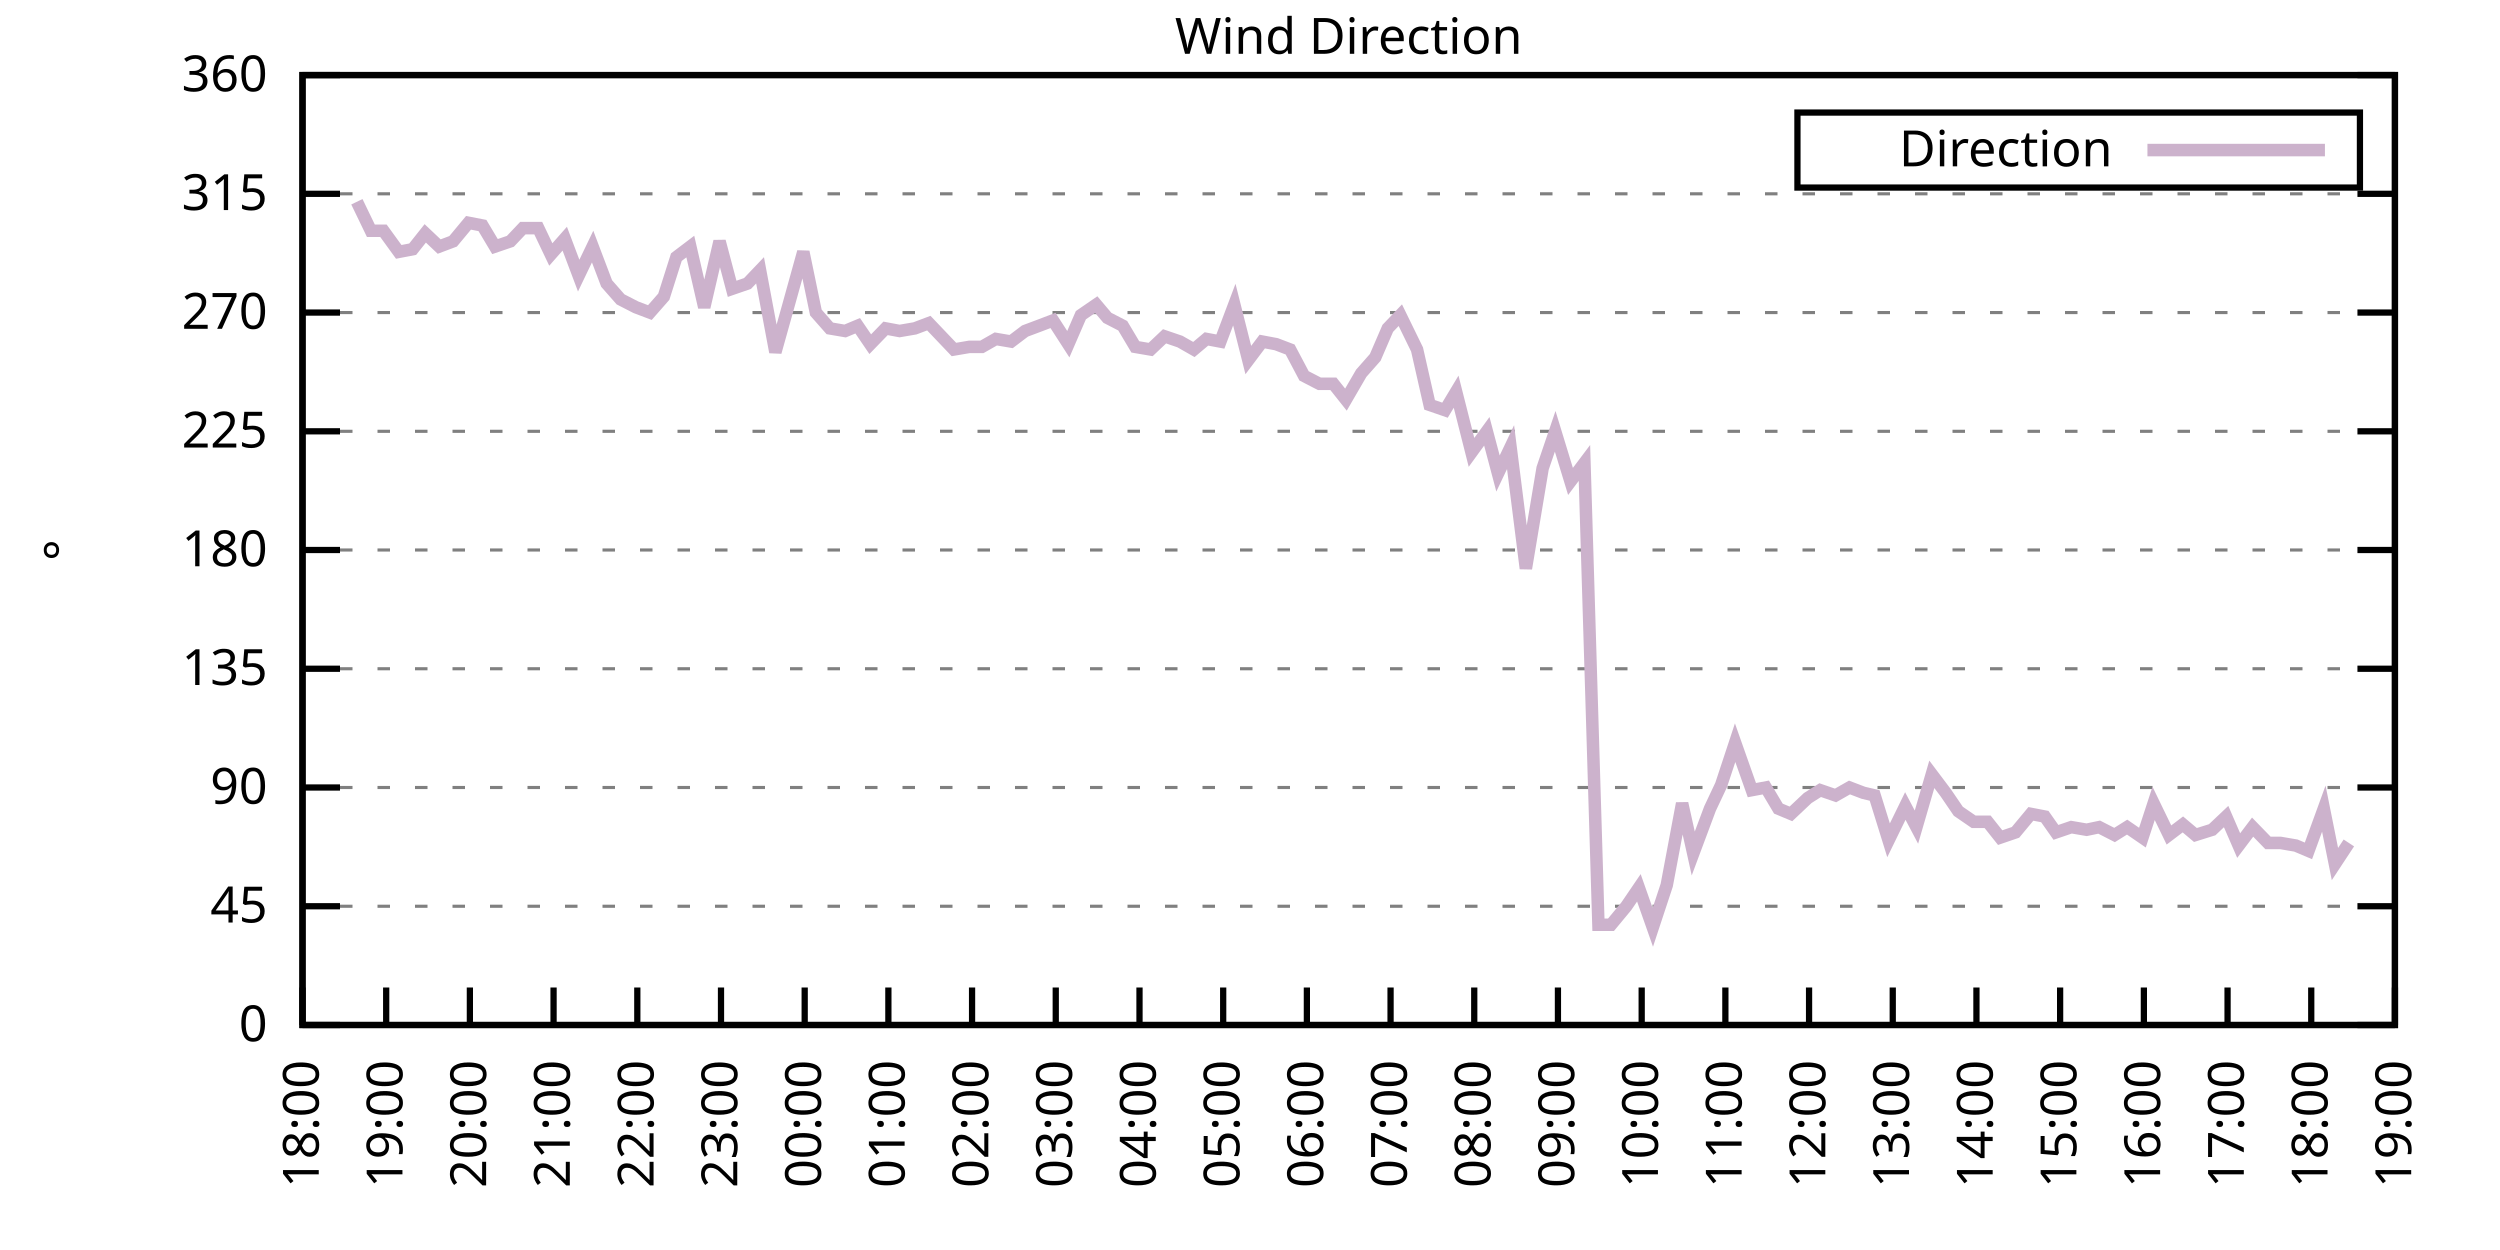
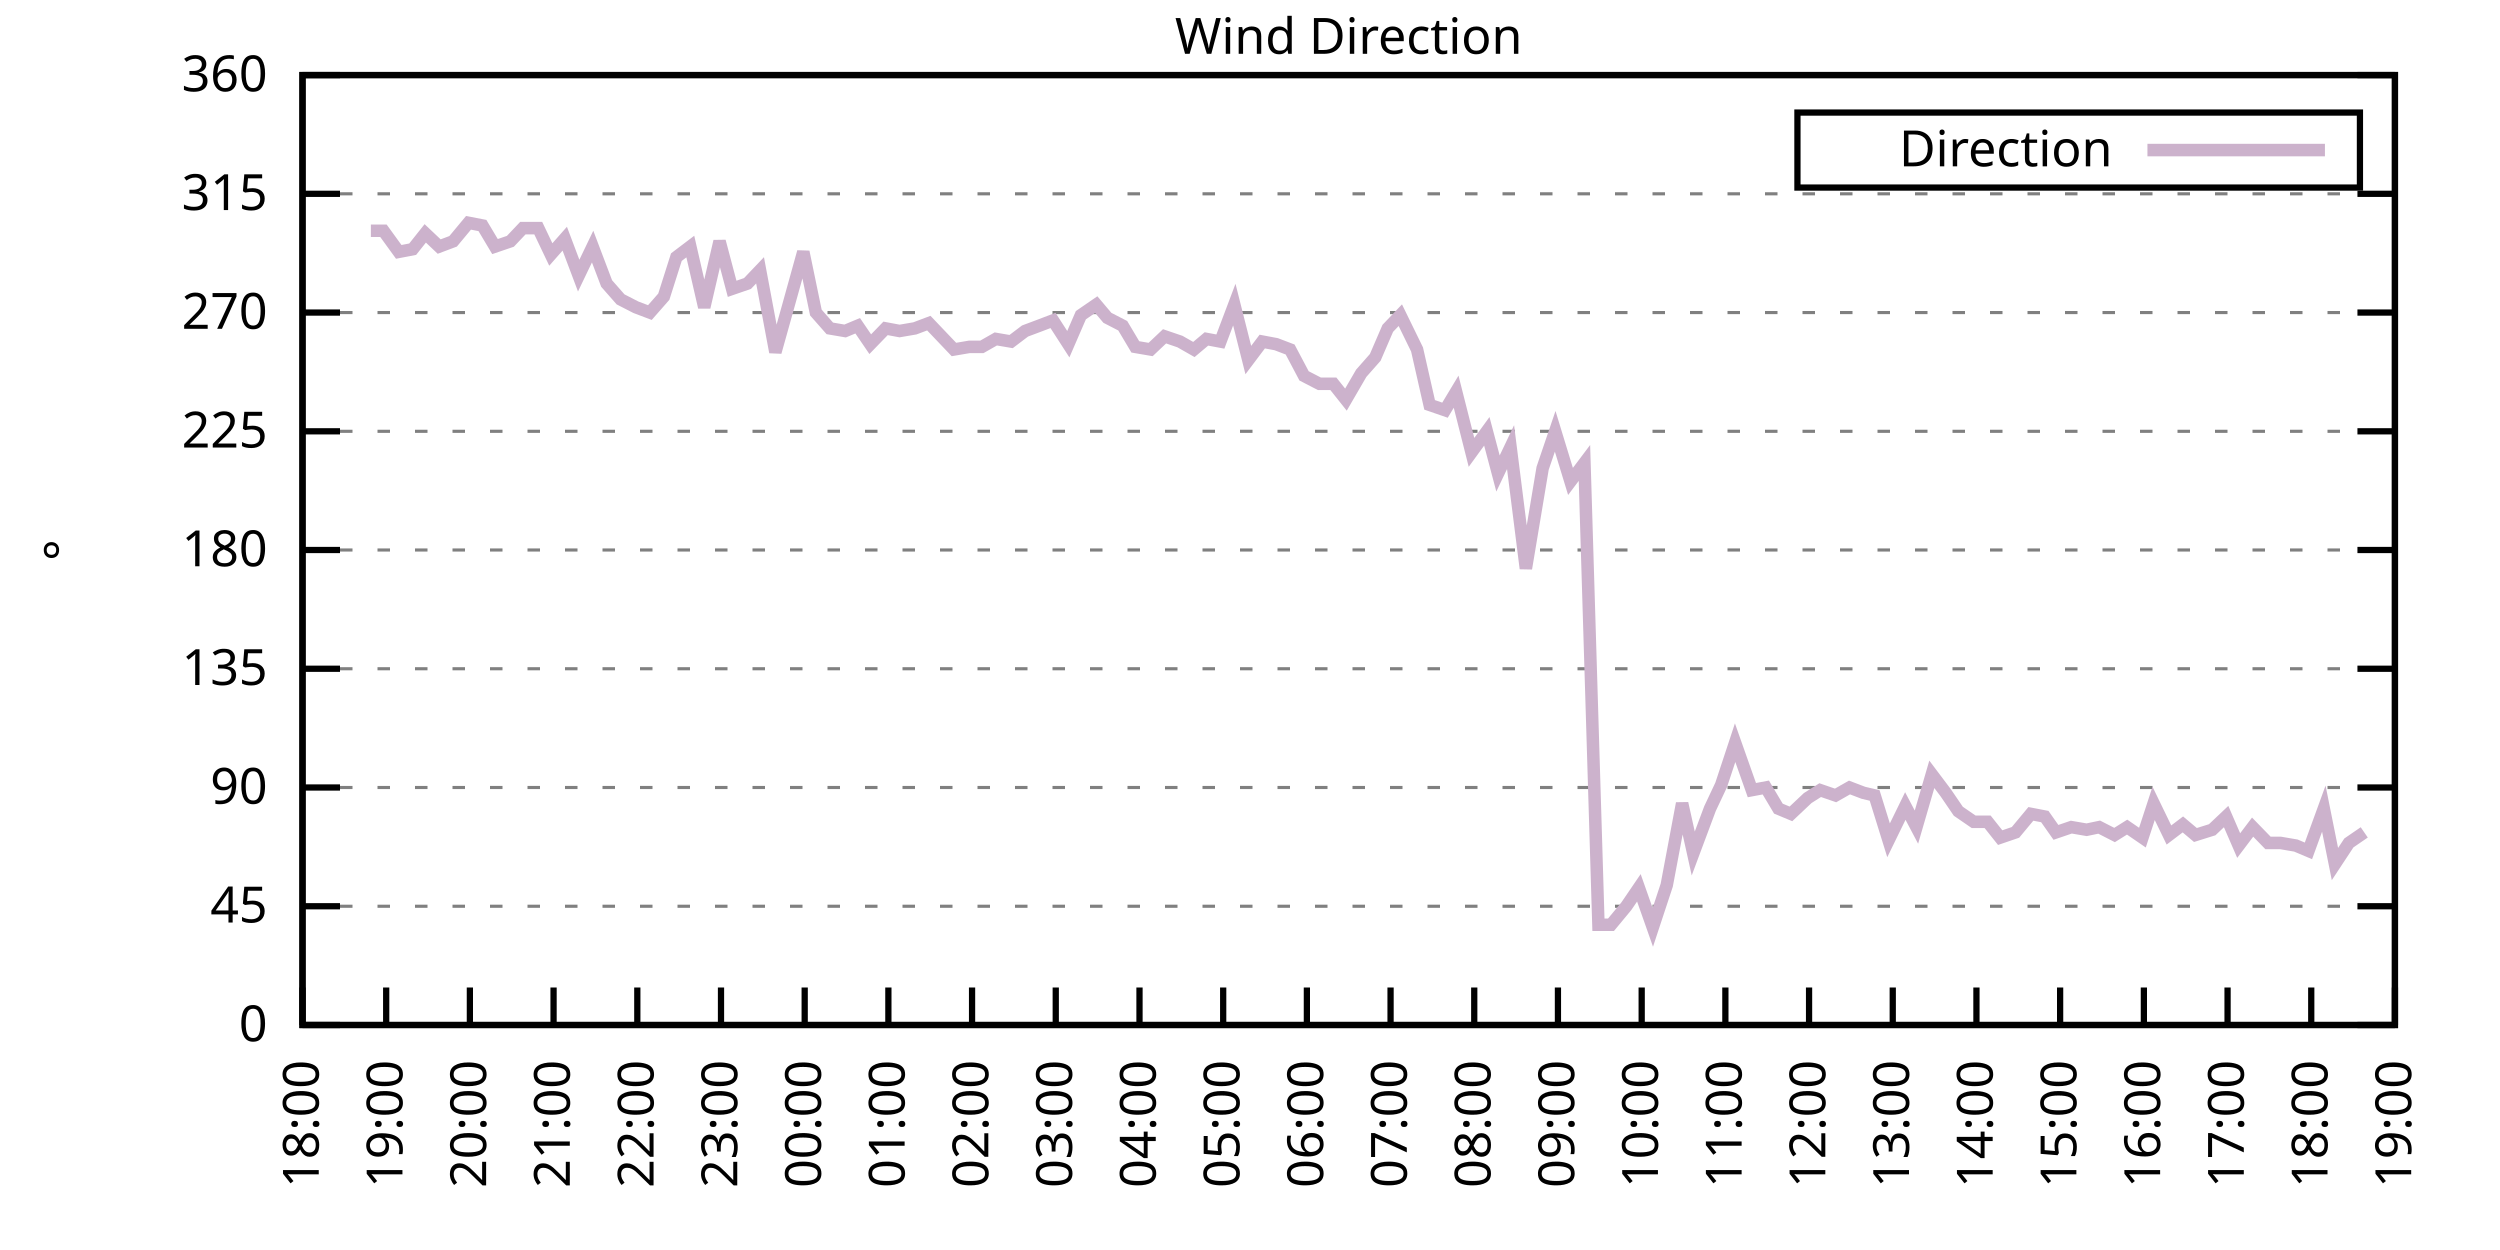
<svg xmlns="http://www.w3.org/2000/svg" xmlns:xlink="http://www.w3.org/1999/xlink" width="400" height="200" viewBox="0 0 400 200">
  <g id="gnuplot_canvas">
    <rect x="0" y="0" width="400" height="200" fill="none" />
    <defs>
      <circle id="gpDot" r="0.5" stroke-width="0.5" stroke="currentColor" />
      <path id="gpPt0" stroke-width="0.333" stroke="currentColor" d="M-1,0 h2 M0,-1 v2" />
      <path id="gpPt1" stroke-width="0.333" stroke="currentColor" d="M-1,-1 L1,1 M1,-1 L-1,1" />
      <path id="gpPt2" stroke-width="0.333" stroke="currentColor" d="M-1,0 L1,0 M0,-1 L0,1 M-1,-1 L1,1 M-1,1 L1,-1" />
      <rect id="gpPt3" stroke-width="0.333" stroke="currentColor" x="-1" y="-1" width="2" height="2" />
      <rect id="gpPt4" stroke-width="0.333" stroke="currentColor" fill="currentColor" x="-1" y="-1" width="2" height="2" />
      <circle id="gpPt5" stroke-width="0.333" stroke="currentColor" cx="0" cy="0" r="1" />
      <use xlink:href="#gpPt5" id="gpPt6" fill="currentColor" stroke="none" />
      <path id="gpPt7" stroke-width="0.333" stroke="currentColor" d="M0,-1.33 L-1.33,0.67 L1.33,0.67 z" />
      <use xlink:href="#gpPt7" id="gpPt8" fill="currentColor" stroke="none" />
      <use xlink:href="#gpPt7" id="gpPt9" stroke="currentColor" transform="rotate(180)" />
      <use xlink:href="#gpPt9" id="gpPt10" fill="currentColor" stroke="none" />
      <use xlink:href="#gpPt3" id="gpPt11" stroke="currentColor" transform="rotate(45)" />
      <use xlink:href="#gpPt11" id="gpPt12" fill="currentColor" stroke="none" />
      <path id="gpPt13" stroke-width="0.333" stroke="currentColor" d="M0,1.330 L1.265,0.411 L0.782,-1.067 L-0.782,-1.076 L-1.265,0.411 z" />
      <use xlink:href="#gpPt13" id="gpPt14" fill="currentColor" stroke="none" />
      <filter id="textbox" filterUnits="objectBoundingBox" x="0" y="0" height="1" width="1">
        <feFlood flood-color="white" flood-opacity="1" result="bgnd" />
        <feComposite in="SourceGraphic" in2="bgnd" operator="atop" />
      </filter>
      <filter id="greybox" filterUnits="objectBoundingBox" x="0" y="0" height="1" width="1">
        <feFlood flood-color="lightgrey" flood-opacity="1" result="grey" />
        <feComposite in="SourceGraphic" in2="grey" operator="atop" />
      </filter>
    </defs>
    <g fill="none" color="white" stroke="currentColor" stroke-width="1.00" stroke-linecap="butt" stroke-linejoin="miter">
</g>
    <g fill="none" color="black" stroke="currentColor" stroke-width="1.00" stroke-linecap="butt" stroke-linejoin="miter">
      <g stroke="none" shape-rendering="crispEdges">
        <polygon fill="rgb(255, 255, 255)" points="48.40,164.00 383.18,164.00 383.18,12.02 48.40,12.02 " />
      </g>
    </g>
    <g fill="none" color="black" stroke="currentColor" stroke-width="1.00" stroke-linecap="butt" stroke-linejoin="miter">
</g>
    <g fill="none" color="black" stroke="black" stroke-width="0.50" stroke-linecap="butt" stroke-linejoin="miter">
</g>
    <g fill="none" color="gray" stroke="currentColor" stroke-width="0.50" stroke-linecap="butt" stroke-linejoin="miter">
      <path stroke="gray" stroke-dasharray="2,4" class="gridline" d="M48.40,164.00 L383.19,164.00  " />
    </g>
    <g fill="none" color="gray" stroke="gray" stroke-width="1.00" stroke-linecap="butt" stroke-linejoin="miter">
</g>
    <g fill="none" color="black" stroke="currentColor" stroke-width="1.00" stroke-linecap="butt" stroke-linejoin="miter">
      <path stroke="black" d="M48.40,164.00 L54.40,164.00 M383.19,164.00 L377.19,164.00  " />
      <g transform="translate(42.80,166.60)" stroke="none" fill="black" font-family="Sans" font-size="8.00" text-anchor="end">
        <text>
          <tspan font-family="Sans"> 0</tspan>
        </text>
      </g>
    </g>
    <g fill="none" color="black" stroke="currentColor" stroke-width="1.00" stroke-linecap="butt" stroke-linejoin="miter">
</g>
    <g fill="none" color="black" stroke="black" stroke-width="0.50" stroke-linecap="butt" stroke-linejoin="miter">
</g>
    <g fill="none" color="gray" stroke="currentColor" stroke-width="0.50" stroke-linecap="butt" stroke-linejoin="miter">
      <path stroke="gray" stroke-dasharray="2,4" class="gridline" d="M48.40,145.00 L383.19,145.00  " />
    </g>
    <g fill="none" color="gray" stroke="gray" stroke-width="1.00" stroke-linecap="butt" stroke-linejoin="miter">
</g>
    <g fill="none" color="black" stroke="currentColor" stroke-width="1.00" stroke-linecap="butt" stroke-linejoin="miter">
      <path stroke="black" d="M48.40,145.00 L54.40,145.00 M383.19,145.00 L377.19,145.00  " />
      <g transform="translate(42.80,147.60)" stroke="none" fill="black" font-family="Sans" font-size="8.00" text-anchor="end">
        <text>
          <tspan font-family="Sans"> 45</tspan>
        </text>
      </g>
    </g>
    <g fill="none" color="black" stroke="currentColor" stroke-width="1.00" stroke-linecap="butt" stroke-linejoin="miter">
</g>
    <g fill="none" color="black" stroke="black" stroke-width="0.50" stroke-linecap="butt" stroke-linejoin="miter">
</g>
    <g fill="none" color="gray" stroke="currentColor" stroke-width="0.50" stroke-linecap="butt" stroke-linejoin="miter">
      <path stroke="gray" stroke-dasharray="2,4" class="gridline" d="M48.40,126.00 L383.19,126.00  " />
    </g>
    <g fill="none" color="gray" stroke="gray" stroke-width="1.00" stroke-linecap="butt" stroke-linejoin="miter">
</g>
    <g fill="none" color="black" stroke="currentColor" stroke-width="1.00" stroke-linecap="butt" stroke-linejoin="miter">
      <path stroke="black" d="M48.40,126.00 L54.40,126.00 M383.19,126.00 L377.19,126.00  " />
      <g transform="translate(42.80,128.60)" stroke="none" fill="black" font-family="Sans" font-size="8.00" text-anchor="end">
        <text>
          <tspan font-family="Sans"> 90</tspan>
        </text>
      </g>
    </g>
    <g fill="none" color="black" stroke="currentColor" stroke-width="1.00" stroke-linecap="butt" stroke-linejoin="miter">
</g>
    <g fill="none" color="black" stroke="black" stroke-width="0.50" stroke-linecap="butt" stroke-linejoin="miter">
</g>
    <g fill="none" color="gray" stroke="currentColor" stroke-width="0.50" stroke-linecap="butt" stroke-linejoin="miter">
      <path stroke="gray" stroke-dasharray="2,4" class="gridline" d="M48.40,107.00 L383.19,107.00  " />
    </g>
    <g fill="none" color="gray" stroke="gray" stroke-width="1.00" stroke-linecap="butt" stroke-linejoin="miter">
</g>
    <g fill="none" color="black" stroke="currentColor" stroke-width="1.00" stroke-linecap="butt" stroke-linejoin="miter">
      <path stroke="black" d="M48.40,107.00 L54.40,107.00 M383.19,107.00 L377.19,107.00  " />
      <g transform="translate(42.80,109.60)" stroke="none" fill="black" font-family="Sans" font-size="8.00" text-anchor="end">
        <text>
          <tspan font-family="Sans"> 135</tspan>
        </text>
      </g>
    </g>
    <g fill="none" color="black" stroke="currentColor" stroke-width="1.00" stroke-linecap="butt" stroke-linejoin="miter">
</g>
    <g fill="none" color="black" stroke="black" stroke-width="0.50" stroke-linecap="butt" stroke-linejoin="miter">
</g>
    <g fill="none" color="gray" stroke="currentColor" stroke-width="0.50" stroke-linecap="butt" stroke-linejoin="miter">
      <path stroke="gray" stroke-dasharray="2,4" class="gridline" d="M48.40,88.00 L383.19,88.00  " />
    </g>
    <g fill="none" color="gray" stroke="gray" stroke-width="1.00" stroke-linecap="butt" stroke-linejoin="miter">
</g>
    <g fill="none" color="black" stroke="currentColor" stroke-width="1.00" stroke-linecap="butt" stroke-linejoin="miter">
      <path stroke="black" d="M48.40,88.00 L54.40,88.00 M383.19,88.00 L377.19,88.00  " />
      <g transform="translate(42.80,90.60)" stroke="none" fill="black" font-family="Sans" font-size="8.00" text-anchor="end">
        <text>
          <tspan font-family="Sans"> 180</tspan>
        </text>
      </g>
    </g>
    <g fill="none" color="black" stroke="currentColor" stroke-width="1.00" stroke-linecap="butt" stroke-linejoin="miter">
</g>
    <g fill="none" color="black" stroke="black" stroke-width="0.50" stroke-linecap="butt" stroke-linejoin="miter">
</g>
    <g fill="none" color="gray" stroke="currentColor" stroke-width="0.50" stroke-linecap="butt" stroke-linejoin="miter">
      <path stroke="gray" stroke-dasharray="2,4" class="gridline" d="M48.40,69.01 L383.19,69.01  " />
    </g>
    <g fill="none" color="gray" stroke="gray" stroke-width="1.00" stroke-linecap="butt" stroke-linejoin="miter">
</g>
    <g fill="none" color="black" stroke="currentColor" stroke-width="1.00" stroke-linecap="butt" stroke-linejoin="miter">
      <path stroke="black" d="M48.40,69.01 L54.40,69.01 M383.19,69.01 L377.19,69.01  " />
      <g transform="translate(42.80,71.61)" stroke="none" fill="black" font-family="Sans" font-size="8.00" text-anchor="end">
        <text>
          <tspan font-family="Sans"> 225</tspan>
        </text>
      </g>
    </g>
    <g fill="none" color="black" stroke="currentColor" stroke-width="1.00" stroke-linecap="butt" stroke-linejoin="miter">
</g>
    <g fill="none" color="black" stroke="black" stroke-width="0.50" stroke-linecap="butt" stroke-linejoin="miter">
</g>
    <g fill="none" color="gray" stroke="currentColor" stroke-width="0.50" stroke-linecap="butt" stroke-linejoin="miter">
      <path stroke="gray" stroke-dasharray="2,4" class="gridline" d="M48.40,50.01 L383.19,50.01  " />
    </g>
    <g fill="none" color="gray" stroke="gray" stroke-width="1.00" stroke-linecap="butt" stroke-linejoin="miter">
</g>
    <g fill="none" color="black" stroke="currentColor" stroke-width="1.00" stroke-linecap="butt" stroke-linejoin="miter">
      <path stroke="black" d="M48.40,50.01 L54.40,50.01 M383.19,50.01 L377.19,50.01  " />
      <g transform="translate(42.80,52.61)" stroke="none" fill="black" font-family="Sans" font-size="8.00" text-anchor="end">
        <text>
          <tspan font-family="Sans"> 270</tspan>
        </text>
      </g>
    </g>
    <g fill="none" color="black" stroke="currentColor" stroke-width="1.00" stroke-linecap="butt" stroke-linejoin="miter">
</g>
    <g fill="none" color="black" stroke="black" stroke-width="0.50" stroke-linecap="butt" stroke-linejoin="miter">
</g>
    <g fill="none" color="gray" stroke="currentColor" stroke-width="0.50" stroke-linecap="butt" stroke-linejoin="miter">
      <path stroke="gray" stroke-dasharray="2,4" class="gridline" d="M48.40,31.01 L383.19,31.01  " />
    </g>
    <g fill="none" color="gray" stroke="gray" stroke-width="1.00" stroke-linecap="butt" stroke-linejoin="miter">
</g>
    <g fill="none" color="black" stroke="currentColor" stroke-width="1.00" stroke-linecap="butt" stroke-linejoin="miter">
      <path stroke="black" d="M48.40,31.01 L54.40,31.01 M383.19,31.01 L377.19,31.01  " />
      <g transform="translate(42.80,33.61)" stroke="none" fill="black" font-family="Sans" font-size="8.00" text-anchor="end">
        <text>
          <tspan font-family="Sans"> 315</tspan>
        </text>
      </g>
    </g>
    <g fill="none" color="black" stroke="currentColor" stroke-width="1.00" stroke-linecap="butt" stroke-linejoin="miter">
</g>
    <g fill="none" color="black" stroke="black" stroke-width="0.50" stroke-linecap="butt" stroke-linejoin="miter">
</g>
    <g fill="none" color="gray" stroke="currentColor" stroke-width="0.50" stroke-linecap="butt" stroke-linejoin="miter">
      <path stroke="gray" stroke-dasharray="2,4" class="gridline" d="M48.40,12.01 L383.19,12.01  " />
    </g>
    <g fill="none" color="gray" stroke="gray" stroke-width="1.00" stroke-linecap="butt" stroke-linejoin="miter">
</g>
    <g fill="none" color="black" stroke="currentColor" stroke-width="1.00" stroke-linecap="butt" stroke-linejoin="miter">
      <path stroke="black" d="M48.40,12.01 L54.40,12.01 M383.19,12.01 L377.19,12.01  " />
      <g transform="translate(42.80,14.61)" stroke="none" fill="black" font-family="Sans" font-size="8.00" text-anchor="end">
        <text>
          <tspan font-family="Sans"> 360</tspan>
        </text>
      </g>
    </g>
    <g fill="none" color="black" stroke="currentColor" stroke-width="1.00" stroke-linecap="butt" stroke-linejoin="miter">
      <path stroke="black" d="M48.40,164.00 L48.40,158.00  " />
      <g transform="translate(51.00,169.60) rotate(270.00)" stroke="none" fill="black" font-family="Sans" font-size="8.00" text-anchor="end">
        <text>
          <tspan font-family="Sans">18:00</tspan>
        </text>
      </g>
    </g>
    <g fill="none" color="black" stroke="currentColor" stroke-width="1.00" stroke-linecap="butt" stroke-linejoin="miter">
      <path stroke="black" d="M61.79,164.00 L61.79,158.00  " />
      <g transform="translate(64.39,169.60) rotate(270.00)" stroke="none" fill="black" font-family="Sans" font-size="8.00" text-anchor="end">
        <text>
          <tspan font-family="Sans">19:00</tspan>
        </text>
      </g>
    </g>
    <g fill="none" color="black" stroke="currentColor" stroke-width="1.00" stroke-linecap="butt" stroke-linejoin="miter">
      <path stroke="black" d="M75.18,164.00 L75.18,158.00  " />
      <g transform="translate(77.78,169.60) rotate(270.00)" stroke="none" fill="black" font-family="Sans" font-size="8.00" text-anchor="end">
        <text>
          <tspan font-family="Sans">20:00</tspan>
        </text>
      </g>
    </g>
    <g fill="none" color="black" stroke="currentColor" stroke-width="1.00" stroke-linecap="butt" stroke-linejoin="miter">
      <path stroke="black" d="M88.57,164.00 L88.57,158.00  " />
      <g transform="translate(91.17,169.60) rotate(270.00)" stroke="none" fill="black" font-family="Sans" font-size="8.00" text-anchor="end">
        <text>
          <tspan font-family="Sans">21:00</tspan>
        </text>
      </g>
    </g>
    <g fill="none" color="black" stroke="currentColor" stroke-width="1.00" stroke-linecap="butt" stroke-linejoin="miter">
      <path stroke="black" d="M101.97,164.00 L101.97,158.00  " />
      <g transform="translate(104.57,169.60) rotate(270.00)" stroke="none" fill="black" font-family="Sans" font-size="8.00" text-anchor="end">
        <text>
          <tspan font-family="Sans">22:00</tspan>
        </text>
      </g>
    </g>
    <g fill="none" color="black" stroke="currentColor" stroke-width="1.00" stroke-linecap="butt" stroke-linejoin="miter">
      <path stroke="black" d="M115.36,164.00 L115.36,158.00  " />
      <g transform="translate(117.96,169.60) rotate(270.00)" stroke="none" fill="black" font-family="Sans" font-size="8.00" text-anchor="end">
        <text>
          <tspan font-family="Sans">23:00</tspan>
        </text>
      </g>
    </g>
    <g fill="none" color="black" stroke="currentColor" stroke-width="1.00" stroke-linecap="butt" stroke-linejoin="miter">
      <path stroke="black" d="M128.75,164.00 L128.75,158.00  " />
      <g transform="translate(131.35,169.60) rotate(270.00)" stroke="none" fill="black" font-family="Sans" font-size="8.00" text-anchor="end">
        <text>
          <tspan font-family="Sans">00:00</tspan>
        </text>
      </g>
    </g>
    <g fill="none" color="black" stroke="currentColor" stroke-width="1.00" stroke-linecap="butt" stroke-linejoin="miter">
      <path stroke="black" d="M142.14,164.00 L142.14,158.00  " />
      <g transform="translate(144.74,169.60) rotate(270.00)" stroke="none" fill="black" font-family="Sans" font-size="8.00" text-anchor="end">
        <text>
          <tspan font-family="Sans">01:00</tspan>
        </text>
      </g>
    </g>
    <g fill="none" color="black" stroke="currentColor" stroke-width="1.00" stroke-linecap="butt" stroke-linejoin="miter">
      <path stroke="black" d="M155.53,164.00 L155.53,158.00  " />
      <g transform="translate(158.13,169.60) rotate(270.00)" stroke="none" fill="black" font-family="Sans" font-size="8.00" text-anchor="end">
        <text>
          <tspan font-family="Sans">02:00</tspan>
        </text>
      </g>
    </g>
    <g fill="none" color="black" stroke="currentColor" stroke-width="1.00" stroke-linecap="butt" stroke-linejoin="miter">
      <path stroke="black" d="M168.92,164.00 L168.92,158.00  " />
      <g transform="translate(171.52,169.60) rotate(270.00)" stroke="none" fill="black" font-family="Sans" font-size="8.00" text-anchor="end">
        <text>
          <tspan font-family="Sans">03:00</tspan>
        </text>
      </g>
    </g>
    <g fill="none" color="black" stroke="currentColor" stroke-width="1.00" stroke-linecap="butt" stroke-linejoin="miter">
      <path stroke="black" d="M182.32,164.00 L182.32,158.00  " />
      <g transform="translate(184.92,169.60) rotate(270.00)" stroke="none" fill="black" font-family="Sans" font-size="8.00" text-anchor="end">
        <text>
          <tspan font-family="Sans">04:00</tspan>
        </text>
      </g>
    </g>
    <g fill="none" color="black" stroke="currentColor" stroke-width="1.00" stroke-linecap="butt" stroke-linejoin="miter">
      <path stroke="black" d="M195.71,164.00 L195.71,158.00  " />
      <g transform="translate(198.31,169.60) rotate(270.00)" stroke="none" fill="black" font-family="Sans" font-size="8.00" text-anchor="end">
        <text>
          <tspan font-family="Sans">05:00</tspan>
        </text>
      </g>
    </g>
    <g fill="none" color="black" stroke="currentColor" stroke-width="1.00" stroke-linecap="butt" stroke-linejoin="miter">
      <path stroke="black" d="M209.10,164.00 L209.10,158.00  " />
      <g transform="translate(211.70,169.60) rotate(270.00)" stroke="none" fill="black" font-family="Sans" font-size="8.00" text-anchor="end">
        <text>
          <tspan font-family="Sans">06:00</tspan>
        </text>
      </g>
    </g>
    <g fill="none" color="black" stroke="currentColor" stroke-width="1.00" stroke-linecap="butt" stroke-linejoin="miter">
      <path stroke="black" d="M222.49,164.00 L222.49,158.00  " />
      <g transform="translate(225.09,169.60) rotate(270.00)" stroke="none" fill="black" font-family="Sans" font-size="8.00" text-anchor="end">
        <text>
          <tspan font-family="Sans">07:00</tspan>
        </text>
      </g>
    </g>
    <g fill="none" color="black" stroke="currentColor" stroke-width="1.00" stroke-linecap="butt" stroke-linejoin="miter">
      <path stroke="black" d="M235.88,164.00 L235.88,158.00  " />
      <g transform="translate(238.48,169.60) rotate(270.00)" stroke="none" fill="black" font-family="Sans" font-size="8.00" text-anchor="end">
        <text>
          <tspan font-family="Sans">08:00</tspan>
        </text>
      </g>
    </g>
    <g fill="none" color="black" stroke="currentColor" stroke-width="1.00" stroke-linecap="butt" stroke-linejoin="miter">
      <path stroke="black" d="M249.27,164.00 L249.27,158.00  " />
      <g transform="translate(251.87,169.60) rotate(270.00)" stroke="none" fill="black" font-family="Sans" font-size="8.00" text-anchor="end">
        <text>
          <tspan font-family="Sans">09:00</tspan>
        </text>
      </g>
    </g>
    <g fill="none" color="black" stroke="currentColor" stroke-width="1.00" stroke-linecap="butt" stroke-linejoin="miter">
      <path stroke="black" d="M262.67,164.00 L262.67,158.00  " />
      <g transform="translate(265.27,169.60) rotate(270.00)" stroke="none" fill="black" font-family="Sans" font-size="8.00" text-anchor="end">
        <text>
          <tspan font-family="Sans">10:00</tspan>
        </text>
      </g>
    </g>
    <g fill="none" color="black" stroke="currentColor" stroke-width="1.00" stroke-linecap="butt" stroke-linejoin="miter">
      <path stroke="black" d="M276.06,164.00 L276.06,158.00  " />
      <g transform="translate(278.66,169.60) rotate(270.00)" stroke="none" fill="black" font-family="Sans" font-size="8.00" text-anchor="end">
        <text>
          <tspan font-family="Sans">11:00</tspan>
        </text>
      </g>
    </g>
    <g fill="none" color="black" stroke="currentColor" stroke-width="1.00" stroke-linecap="butt" stroke-linejoin="miter">
      <path stroke="black" d="M289.45,164.00 L289.45,158.00  " />
      <g transform="translate(292.05,169.60) rotate(270.00)" stroke="none" fill="black" font-family="Sans" font-size="8.00" text-anchor="end">
        <text>
          <tspan font-family="Sans">12:00</tspan>
        </text>
      </g>
    </g>
    <g fill="none" color="black" stroke="currentColor" stroke-width="1.00" stroke-linecap="butt" stroke-linejoin="miter">
      <path stroke="black" d="M302.84,164.00 L302.84,158.00  " />
      <g transform="translate(305.44,169.60) rotate(270.00)" stroke="none" fill="black" font-family="Sans" font-size="8.00" text-anchor="end">
        <text>
          <tspan font-family="Sans">13:00</tspan>
        </text>
      </g>
    </g>
    <g fill="none" color="black" stroke="currentColor" stroke-width="1.00" stroke-linecap="butt" stroke-linejoin="miter">
      <path stroke="black" d="M316.23,164.00 L316.23,158.00  " />
      <g transform="translate(318.83,169.60) rotate(270.00)" stroke="none" fill="black" font-family="Sans" font-size="8.00" text-anchor="end">
        <text>
          <tspan font-family="Sans">14:00</tspan>
        </text>
      </g>
    </g>
    <g fill="none" color="black" stroke="currentColor" stroke-width="1.00" stroke-linecap="butt" stroke-linejoin="miter">
      <path stroke="black" d="M329.62,164.00 L329.62,158.00  " />
      <g transform="translate(332.22,169.60) rotate(270.00)" stroke="none" fill="black" font-family="Sans" font-size="8.00" text-anchor="end">
        <text>
          <tspan font-family="Sans">15:00</tspan>
        </text>
      </g>
    </g>
    <g fill="none" color="black" stroke="currentColor" stroke-width="1.00" stroke-linecap="butt" stroke-linejoin="miter">
      <path stroke="black" d="M343.02,164.00 L343.02,158.00  " />
      <g transform="translate(345.62,169.60) rotate(270.00)" stroke="none" fill="black" font-family="Sans" font-size="8.00" text-anchor="end">
        <text>
          <tspan font-family="Sans">16:00</tspan>
        </text>
      </g>
    </g>
    <g fill="none" color="black" stroke="currentColor" stroke-width="1.00" stroke-linecap="butt" stroke-linejoin="miter">
      <path stroke="black" d="M356.41,164.00 L356.41,158.00  " />
      <g transform="translate(359.01,169.60) rotate(270.00)" stroke="none" fill="black" font-family="Sans" font-size="8.00" text-anchor="end">
        <text>
          <tspan font-family="Sans">17:00</tspan>
        </text>
      </g>
    </g>
    <g fill="none" color="black" stroke="currentColor" stroke-width="1.00" stroke-linecap="butt" stroke-linejoin="miter">
      <path stroke="black" d="M369.80,164.00 L369.80,158.00  " />
      <g transform="translate(372.40,169.60) rotate(270.00)" stroke="none" fill="black" font-family="Sans" font-size="8.00" text-anchor="end">
        <text>
          <tspan font-family="Sans">18:00</tspan>
        </text>
      </g>
    </g>
    <g fill="none" color="black" stroke="currentColor" stroke-width="1.00" stroke-linecap="butt" stroke-linejoin="miter">
      <path stroke="black" d="M383.19,164.00 L383.19,158.00  " />
      <g transform="translate(385.79,169.60) rotate(270.00)" stroke="none" fill="black" font-family="Sans" font-size="8.00" text-anchor="end">
        <text>
          <tspan font-family="Sans">19:00</tspan>
        </text>
      </g>
    </g>
    <g fill="none" color="black" stroke="currentColor" stroke-width="1.00" stroke-linecap="butt" stroke-linejoin="miter">
</g>
    <g fill="none" color="black" stroke="currentColor" stroke-width="1.00" stroke-linecap="butt" stroke-linejoin="miter">
      <path stroke="black" d="M48.40,12.01 L48.40,164.00 L383.19,164.00 L383.19,12.01 L48.40,12.01 Z  " />
    </g>
    <g fill="none" color="black" stroke="currentColor" stroke-width="1.00" stroke-linecap="butt" stroke-linejoin="miter">
</g>
    <g fill="none" color="black" stroke="currentColor" stroke-width="1.00" stroke-linecap="butt" stroke-linejoin="miter">
      <path stroke="black" d="M287.59,30.01 L287.59,18.01 L377.59,18.01 L377.59,30.01 L287.59,30.01 Z  " />
    </g>
    <g id="Wind_direction_plot_1">
      <g fill="none" color="white" stroke="black" stroke-width="2.00" stroke-linecap="butt" stroke-linejoin="miter">
</g>
      <g fill="none" color="black" stroke="currentColor" stroke-width="2.00" stroke-linecap="butt" stroke-linejoin="miter">
        <g transform="translate(337.99,26.61)" stroke="none" fill="black" font-family="Sans" font-size="8.00" text-anchor="end">
          <text>
            <tspan font-family="Sans">Direction</tspan>
          </text>
        </g>
      </g>
      <g fill="none" color="black" stroke="currentColor" stroke-width="2.00" stroke-linecap="butt" stroke-linejoin="miter">
-         <path stroke="rgb(204, 178, 204)" d="M343.59,24.01 L371.99,24.01 M57.10,32.28 L59.34,36.92 L61.35,36.92 L63.80,40.30 L66.03,39.87 L68.04,37.34   L70.27,39.45 L72.50,38.61 L74.96,35.65 L77.19,36.08 L79.20,39.45 L81.66,38.61 L83.66,36.50 L86.12,36.50   L88.13,40.72 L90.36,38.19 L92.59,44.10 L94.82,39.45 L97.06,45.36 L99.29,47.90 L101.74,49.16 L103.98,50.01   L106.21,47.47 L108.22,41.14 L110.45,39.45 L112.68,49.16 L115.13,38.61 L117.14,46.21 L119.60,45.36 L121.61,43.25   L124.06,56.34 L126.07,49.16 L128.53,40.30 L130.54,50.01 L132.77,52.54 L135.22,52.96 L137.23,52.12 L139.24,55.07   L141.69,52.54 L143.93,52.96 L146.38,52.54 L148.61,51.70 L150.62,53.81 L152.63,55.92 L155.09,55.50 L157.10,55.50   L159.33,54.23 L161.78,54.65 L164.01,52.96 L166.25,52.12 L168.48,51.27 L170.93,55.07 L172.94,50.43 L175.40,48.74   L177.18,50.85 L179.64,52.12 L181.65,55.50 L184.10,55.92 L186.33,53.81 L188.79,54.65 L191.02,55.92 L193.03,54.23   L195.26,54.65 L197.49,48.74 L199.73,57.61 L201.96,54.65 L204.19,55.07 L206.42,55.92 L208.65,60.14 L211.11,61.41   L213.34,61.41 L215.35,63.94 L217.80,59.72 L220.04,57.18 L222.04,52.54 L224.05,50.43 L226.73,55.92 L228.74,64.78   L231.20,65.63 L232.98,62.67 L235.44,72.38 L237.89,69.01 L239.68,75.76 L241.69,71.54 L244.14,90.96 L246.82,74.92   L248.83,69.01 L251.28,77.03 L253.51,74.07 L255.75,147.96 L257.76,147.96 L260.21,145.00 L262.22,142.05 L264.45,148.38   L266.68,141.62 L269.14,128.54 L270.92,136.56 L273.60,129.38 L275.39,125.58 L277.62,118.83 L280.30,126.42 L282.53,126.00   L284.54,129.38 L286.55,130.22 L289.23,127.69 L291.23,126.42 L293.69,127.27 L295.92,126.00 L298.15,126.85 L299.94,127.27   L302.17,134.45 L304.85,128.96 L306.63,132.34 L309.09,123.89 L311.32,126.85 L313.33,129.80 L315.79,131.49 L318.02,131.49   L320.03,134.02 L322.48,133.18 L324.94,130.22 L327.17,130.65 L328.95,133.18 L331.41,132.34 L333.86,132.76 L335.87,132.34   L338.33,133.60 L340.34,132.34 L342.79,134.02 L344.58,128.54 L347.03,133.60 L349.26,131.91 L351.27,133.60 L353.95,132.76   L356.18,130.65 L358.19,135.29 L360.42,132.34 L362.88,134.87 L364.89,134.87 L367.34,135.29 L369.35,136.14 L371.81,129.38   L373.59,138.25 L375.82,134.87  " />
+         <path stroke="rgb(204, 178, 204)" d="M343.59,24.01 L371.99,24.01 M59.34,36.92 L61.35,36.92 L63.80,40.30 L66.03,39.87 L68.04,37.34 L70.27,39.45   L72.50,38.61 L74.96,35.65 L77.19,36.08 L79.20,39.45 L81.66,38.61 L83.66,36.50 L86.12,36.50 L88.13,40.72   L90.36,38.19 L92.59,44.10 L94.82,39.45 L97.06,45.36 L99.29,47.90 L101.74,49.16 L103.98,50.01 L106.21,47.47   L108.22,41.14 L110.45,39.45 L112.68,49.16 L115.13,38.61 L117.14,46.21 L119.60,45.36 L121.61,43.25 L124.06,56.34   L126.07,49.16 L128.53,40.30 L130.54,50.01 L132.77,52.54 L135.22,52.96 L137.23,52.12 L139.24,55.07 L141.69,52.54   L143.93,52.96 L146.38,52.54 L148.61,51.70 L150.62,53.81 L152.63,55.92 L155.09,55.50 L157.10,55.50 L159.33,54.23   L161.78,54.65 L164.01,52.96 L166.25,52.12 L168.48,51.27 L170.93,55.07 L172.94,50.43 L175.40,48.74 L177.18,50.85   L179.64,52.12 L181.65,55.50 L184.10,55.92 L186.33,53.81 L188.79,54.65 L191.02,55.92 L193.03,54.23 L195.26,54.65   L197.49,48.74 L199.73,57.61 L201.96,54.65 L204.19,55.07 L206.42,55.92 L208.65,60.14 L211.11,61.41 L213.34,61.41   L215.35,63.94 L217.80,59.72 L220.04,57.18 L222.04,52.54 L224.05,50.43 L226.73,55.92 L228.74,64.78 L231.20,65.63   L232.98,62.67 L235.44,72.38 L237.89,69.01 L239.68,75.76 L241.69,71.54 L244.14,90.96 L246.82,74.92 L248.83,69.01   L251.28,77.03 L253.51,74.07 L255.75,147.96 L257.76,147.96 L260.21,145.00 L262.22,142.05 L264.45,148.38 L266.68,141.62   L269.14,128.54 L270.92,136.56 L273.60,129.38 L275.39,125.58 L277.62,118.83 L280.30,126.42 L282.53,126.00 L284.54,129.38   L286.55,130.22 L289.23,127.69 L291.23,126.42 L293.69,127.27 L295.92,126.00 L298.15,126.85 L299.94,127.27 L302.17,134.45   L304.85,128.96 L306.63,132.34 L309.09,123.89 L311.32,126.85 L313.33,129.80 L315.79,131.49 L318.02,131.49 L320.03,134.02   L322.48,133.18 L324.94,130.22 L327.17,130.65 L328.95,133.18 L331.41,132.34 L333.86,132.76 L335.87,132.34 L338.33,133.60   L340.34,132.34 L342.79,134.02 L344.58,128.54 L347.03,133.60 L349.26,131.91 L351.27,133.60 L353.95,132.76 L356.18,130.65   L358.19,135.29 L360.42,132.34 L362.88,134.87 L364.89,134.87 L367.34,135.29 L369.35,136.14 L371.81,129.38 L373.59,138.25   L375.82,134.87 L378.28,133.18  " />
      </g>
    </g>
    <g fill="none" color="black" stroke="currentColor" stroke-width="2.00" stroke-linecap="butt" stroke-linejoin="miter">
</g>
    <g fill="none" color="black" stroke="black" stroke-width="1.00" stroke-linecap="butt" stroke-linejoin="miter">
</g>
    <g fill="none" color="black" stroke="currentColor" stroke-width="1.00" stroke-linecap="butt" stroke-linejoin="miter">
      <path stroke="black" d="M48.40,12.01 L48.40,164.00 L383.19,164.00 L383.19,12.01 L48.40,12.01 Z  " />
      <g transform="translate(12.80,88.01) rotate(270.00)" stroke="none" fill="black" font-family="Sans" font-size="8.00" text-anchor="middle">
        <text>
          <tspan font-family="Sans">°</tspan>
        </text>
      </g>
    </g>
    <g fill="none" color="black" stroke="currentColor" stroke-width="1.00" stroke-linecap="butt" stroke-linejoin="miter">
</g>
    <g fill="none" color="black" stroke="currentColor" stroke-width="1.00" stroke-linecap="butt" stroke-linejoin="miter">
      <g transform="translate(215.79,8.61)" stroke="none" fill="black" font-family="Sans" font-size="8.00" text-anchor="middle">
        <text>
          <tspan font-family="Sans">Wind Direction</tspan>
        </text>
      </g>
    </g>
    <g fill="none" color="black" stroke="currentColor" stroke-width="1.00" stroke-linecap="butt" stroke-linejoin="miter">
</g>
  </g>
</svg>
